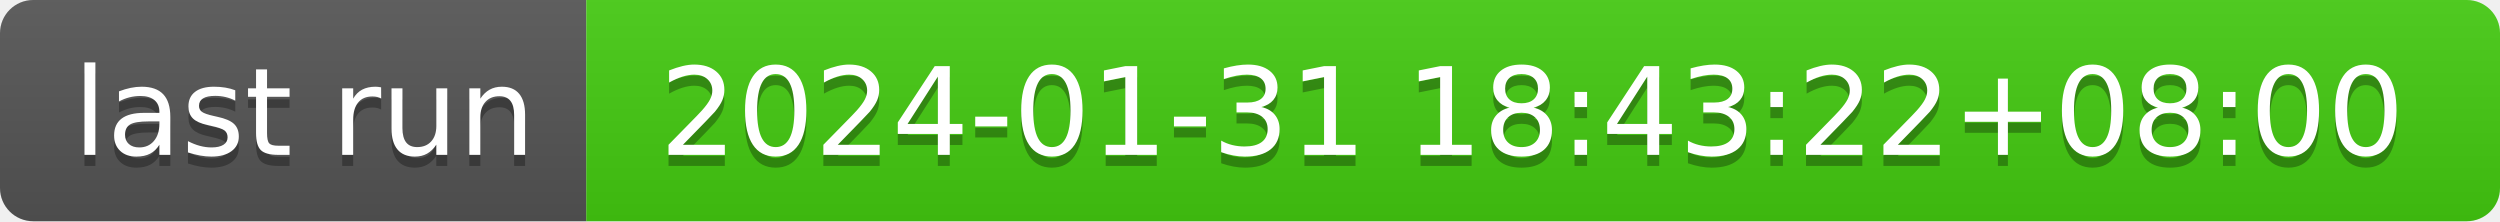
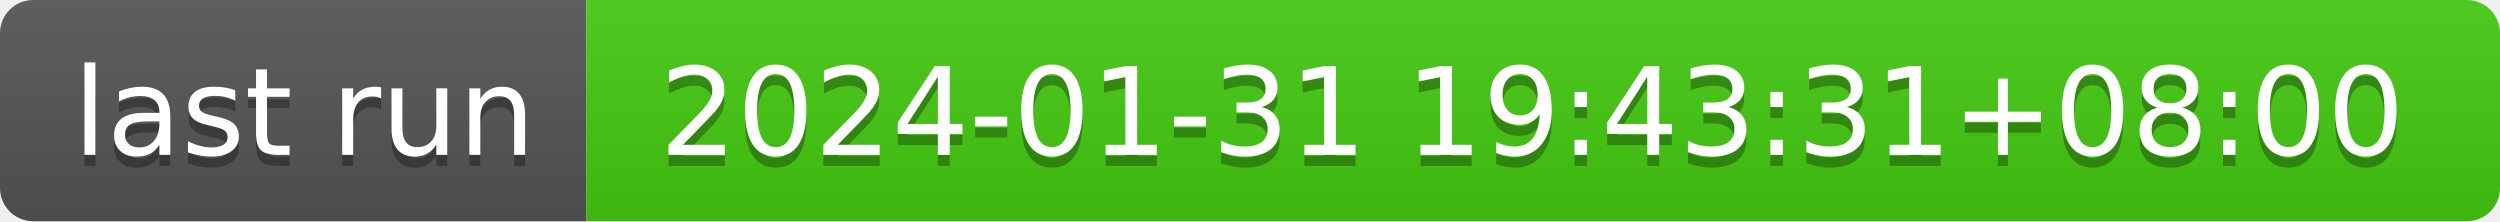
- <svg xmlns="http://www.w3.org/2000/svg" width="226" height="20" role="img" aria-label="last run: 2024-01-31 18:43:22+08:00">
+ <svg xmlns="http://www.w3.org/2000/svg" width="226" height="20" role="img" aria-label="last run: 2024-01-31 19:43:31+08:00">
  <linearGradient id="s" x2="0" y2="100%">
    <stop offset="0" stop-color="#bbb" stop-opacity=".1" />
    <stop offset="1" stop-opacity=".1" />
  </linearGradient>
  <clipPath id="r">
    <rect width="226" height="20" rx="3" fill="#fff" />
  </clipPath>
  <g clip-path="url(#r)">
    <rect width="53" height="20" fill="#555" />
    <rect x="53" width="173" height="20" fill="#4c1" />
    <rect width="226" height="20" fill="url(#s)" />
  </g>
  <g fill="#fff" text-anchor="middle" font-family="Verdana,Geneva,DejaVu Sans,sans-serif" text-rendering="geometricPrecision" font-size="110">
    <text aria-hidden="true" x="275" y="150" fill="#010101" fill-opacity=".3" transform="scale(.1)" textLength="430">last run</text>
    <text x="275" y="140" transform="scale(.1)" fill="#fff" textLength="430">last run</text>
-     <text aria-hidden="true" x="1385" y="150" fill="#010101" fill-opacity=".3" transform="scale(.1)" textLength="1630">2024-01-31 18:43:22+08:00</text>
-     <text x="1385" y="140" transform="scale(.1)" fill="#fff" textLength="1630">2024-01-31 18:43:22+08:00</text>
+     <text aria-hidden="true" x="1385" y="150" fill="#010101" fill-opacity=".3" transform="scale(.1)" textLength="1630">2024-01-31 19:43:31+08:00</text>
+     <text x="1385" y="140" transform="scale(.1)" fill="#fff" textLength="1630">2024-01-31 19:43:31+08:00</text>
  </g>
</svg>
